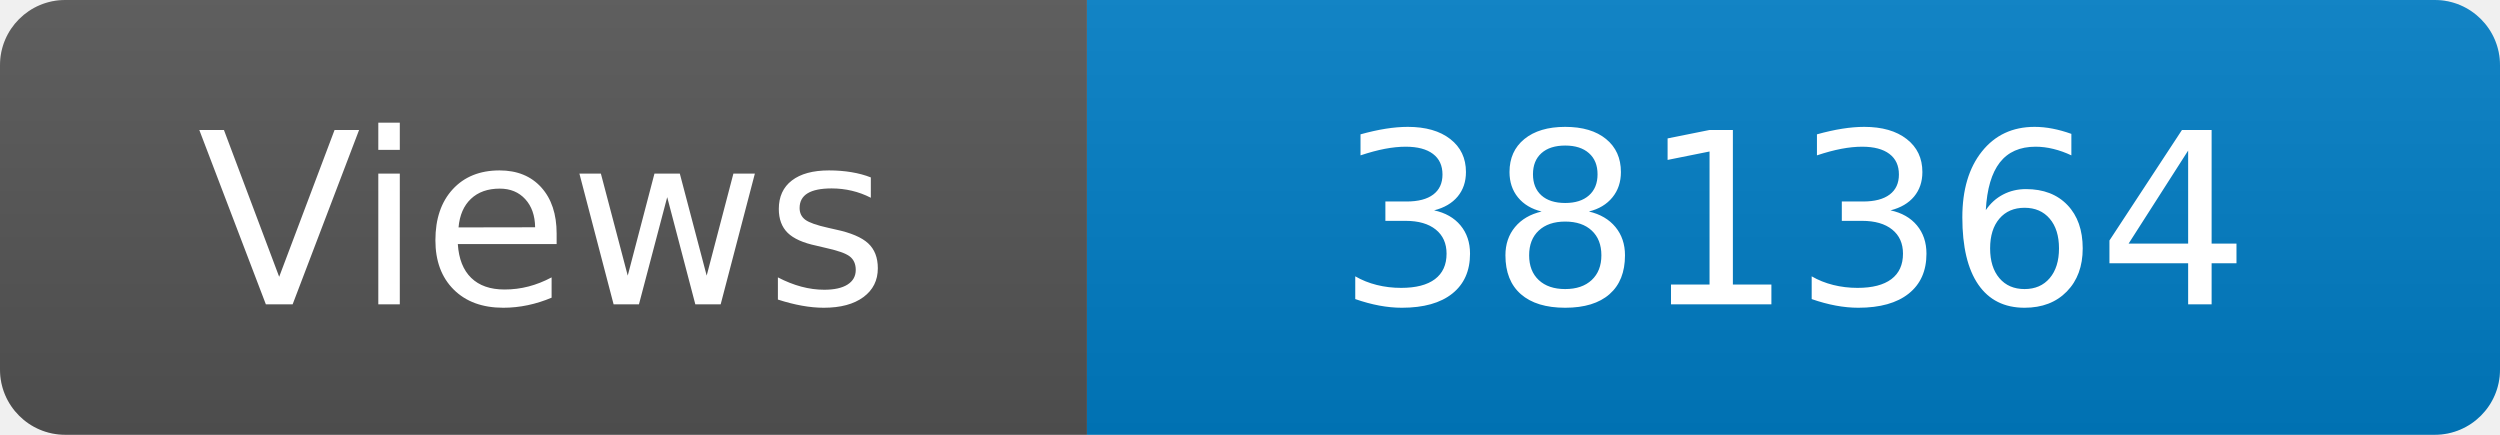
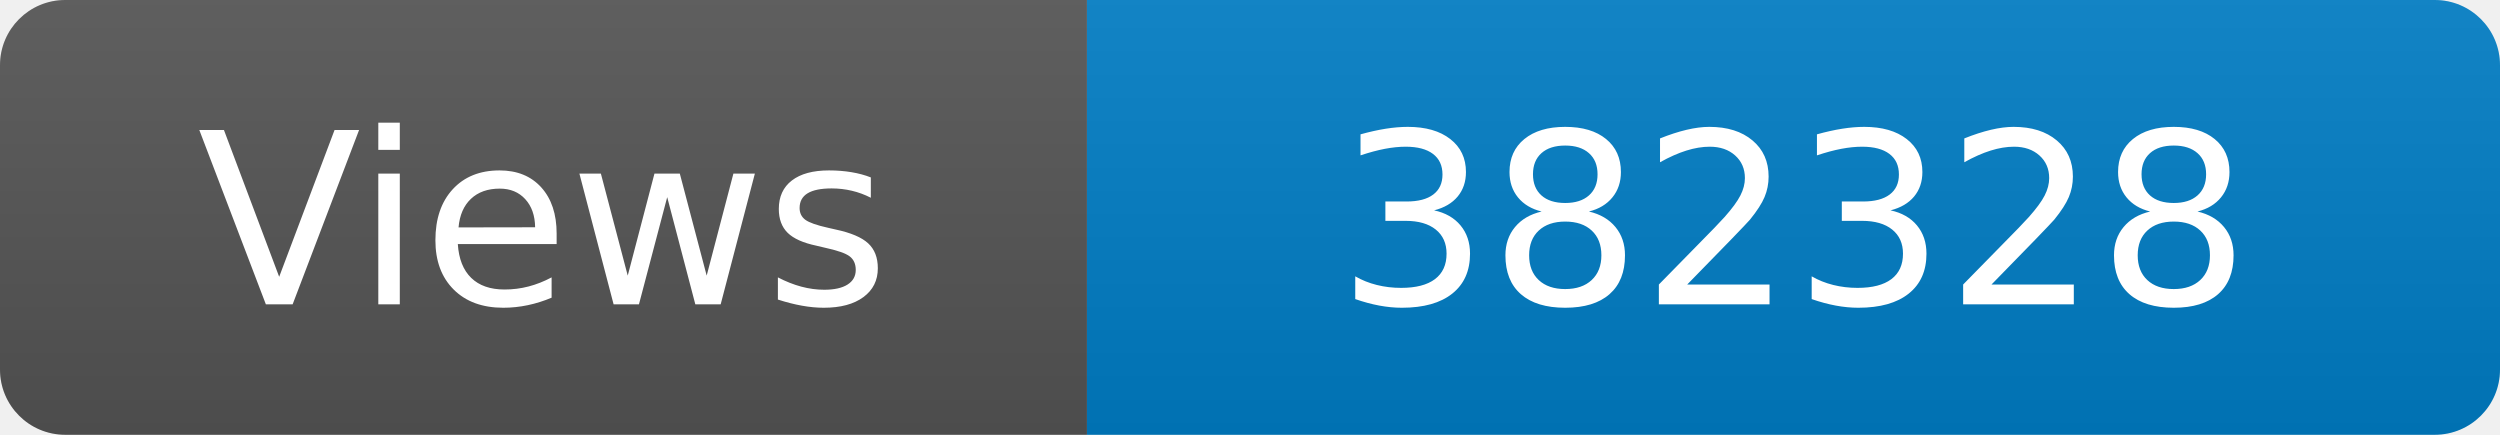
<svg xmlns="http://www.w3.org/2000/svg" width="115" height="20" role="img" aria-label="Maintained?: yes">
  <linearGradient id="s" x2="0" y2="100%">
    <stop offset="0" stop-color="#bbb" stop-opacity=".1" />
    <stop offset="1" stop-opacity=".1" />
  </linearGradient>
  <clipPath id="r">
    <rect width="115" height="20" rx="3" fill="#fff" />
  </clipPath>
  <g clip-path="url(#r)">
    <rect width="50" height="20" fill="#555" />
    <rect x="50" width="160" height="20" fill="#007ec6" />
    <rect width="115" height="20" fill="url(#s)" />
  </g>
  <g fill="#fff" text-anchor="middle" font-family="Verdana,Geneva,DejaVu Sans,sans-serif" font-size="110">
    <text x="250" y="140" transform="scale(.1)" fill="#fff">Views</text>
-     <text x="825" y="140" transform="scale(.1)" fill="#fff">381364</text>
+     <text x="825" y="140" transform="scale(.1)" fill="#fff">382328</text>
  </g>
</svg>
